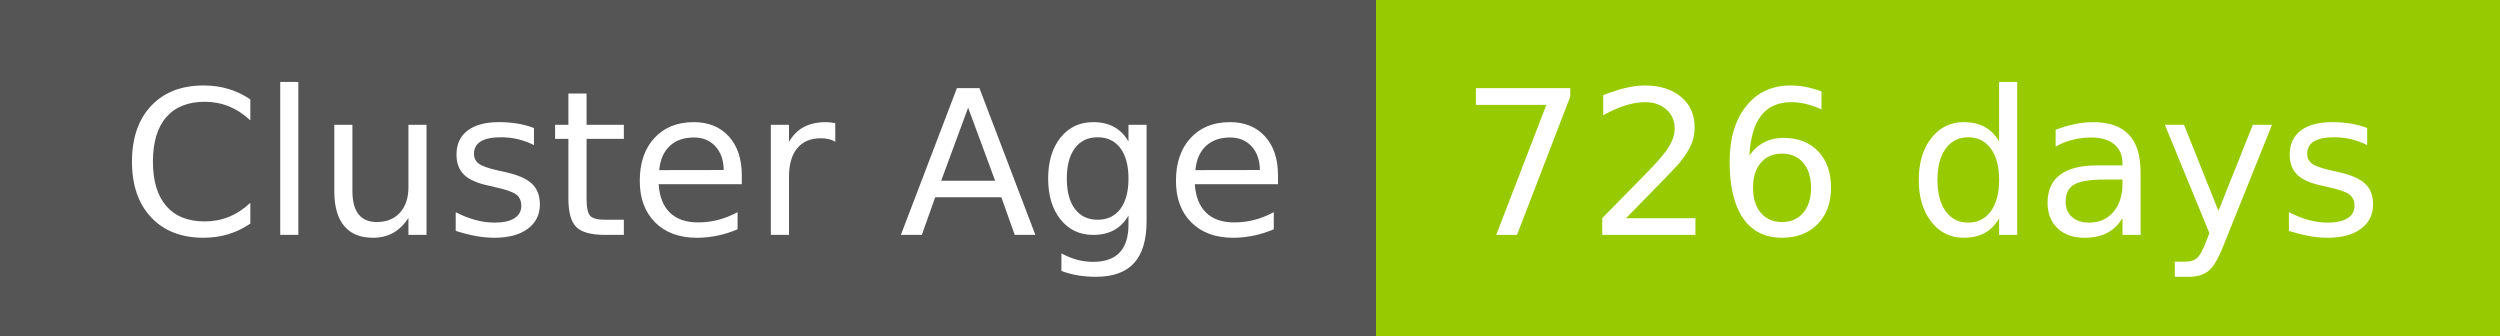
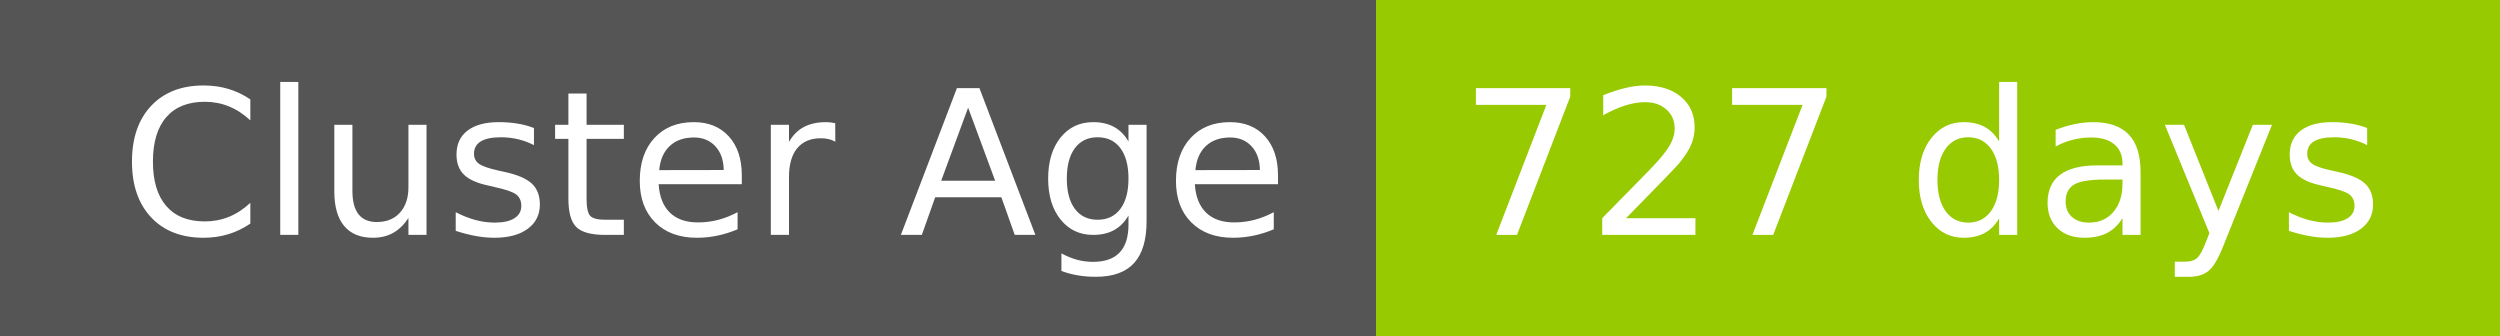
- <svg xmlns="http://www.w3.org/2000/svg" width="149" height="20" role="img" aria-label="Cluster Age: 726 days">
+ <svg xmlns="http://www.w3.org/2000/svg" width="149" height="20" role="img" aria-label="Cluster Age: 727 days">
  <g shape-rendering="crispEdges">
    <rect width="82" height="20" fill="#555" />
    <rect x="82" width="67" height="20" fill="#97ca00" />
  </g>
  <g fill="#fff" text-anchor="middle" font-family="Verdana,Geneva,DejaVu Sans,sans-serif" text-rendering="geometricPrecision" font-size="120">
    <text x="420" y="140" transform="scale(.1)" fill="#fff" textLength="694">Cluster Age</text>
-     <text x="1145" y="140" transform="scale(.1)" fill="#fff" textLength="551">726 days</text>
+     <text x="1145" y="140" transform="scale(.1)" fill="#fff" textLength="551">727 days</text>
  </g>
</svg>
